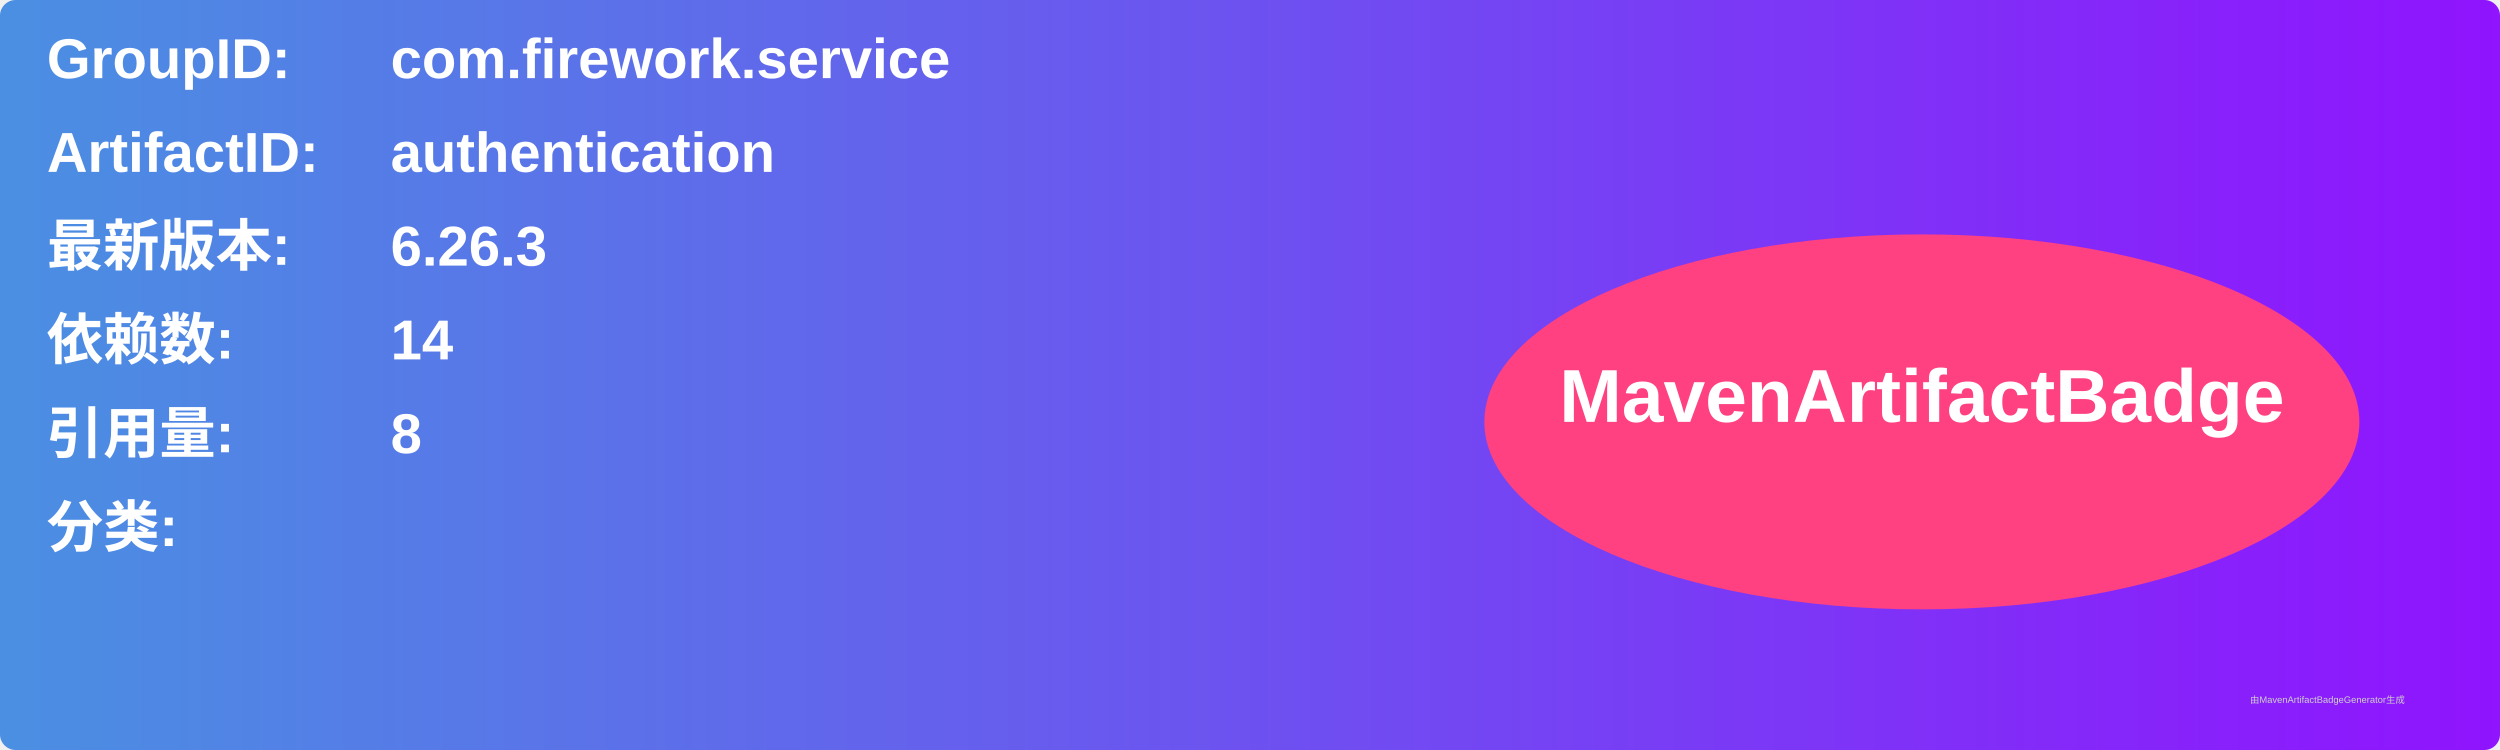
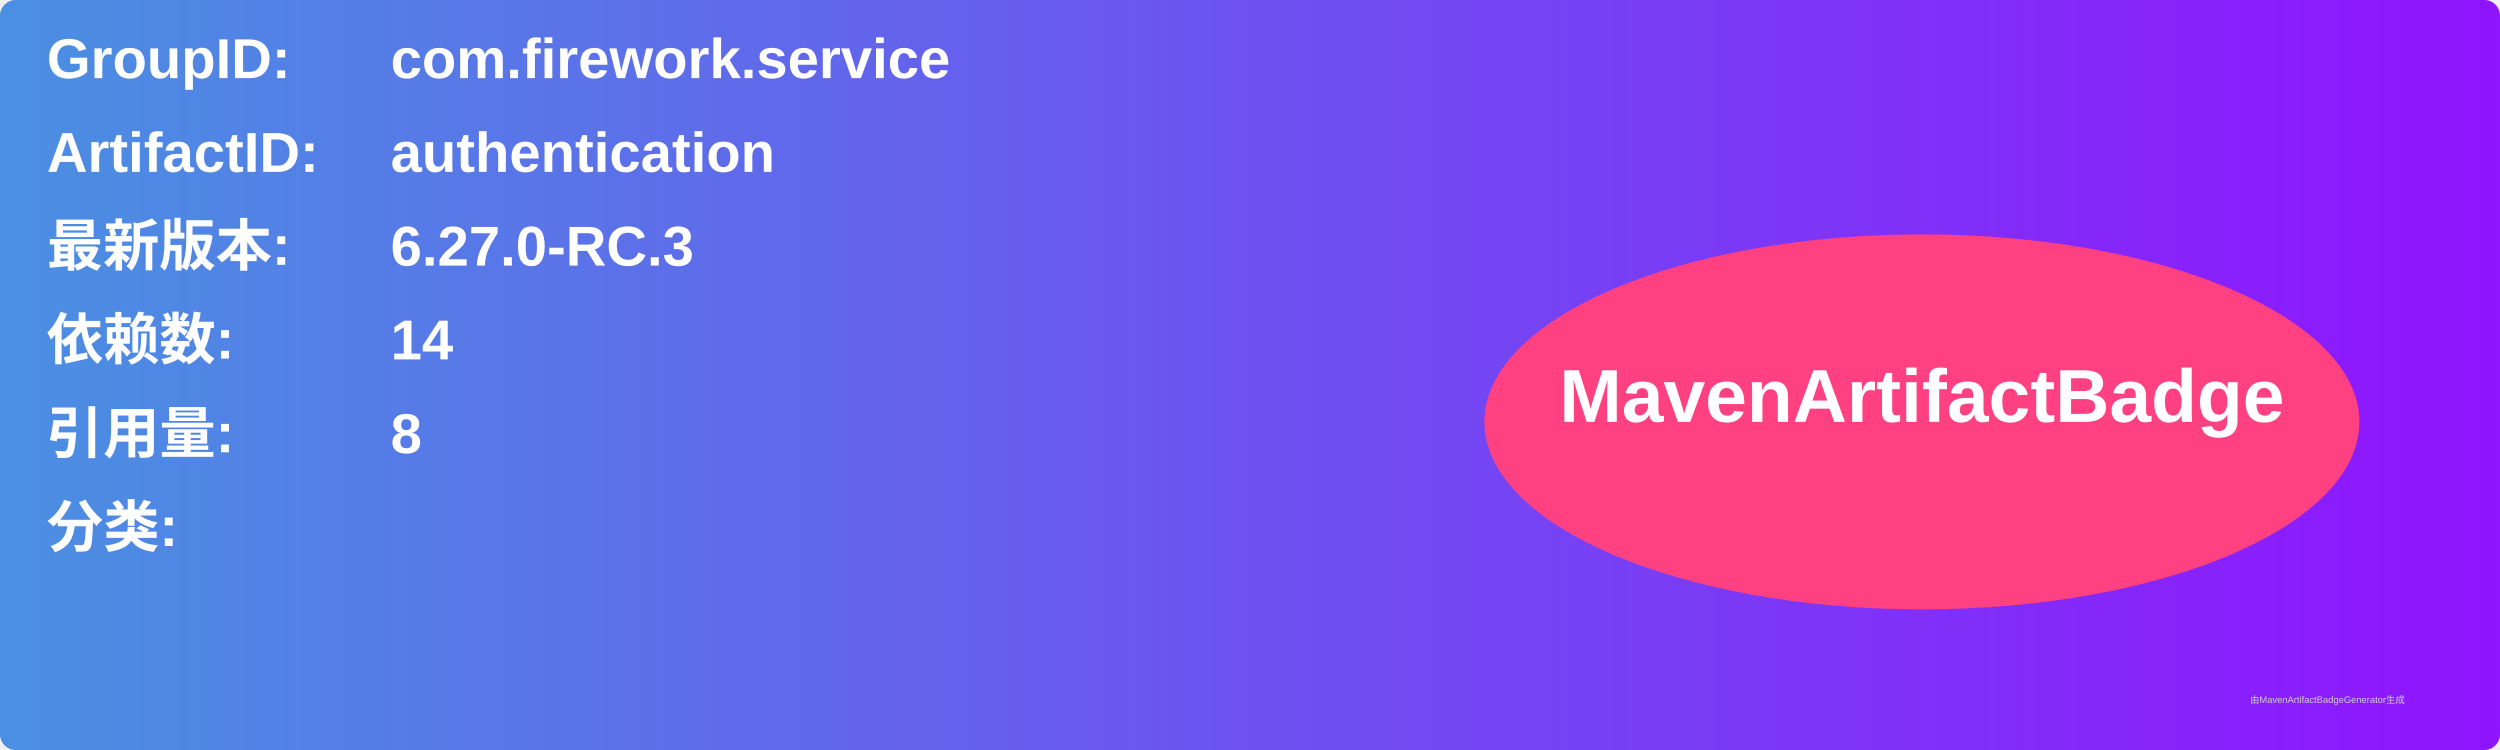
<svg xmlns="http://www.w3.org/2000/svg" width="800" height="240" viewBox="0 0 800 240">
  <linearGradient id="grad" x1="0%" y1="0%" x2="100%" y2="0%">
    <stop offset="0%" stop-color="#4a90e2" />
    <stop offset="100%" stop-color="#9013fe" />
  </linearGradient>
  <rect width="100%" height="100%" rx="5" ry="5" fill="url(#grad)" />
  <g transform="translate(15, 15)">
    <text x="0" y="10" font-family="Arial" font-size="18" fill="white" font-weight="bold" width="260">GroupID:</text>
    <text x="110" y="10" font-family="Arial" font-size="18" fill="white" font-weight="bold" width="460">com.firework.service</text>
    <text x="0" y="40" font-family="Arial" font-size="18" fill="white" font-weight="bold" width="260">ArtifactID:</text>
    <text x="110" y="40" font-family="Arial" font-size="18" fill="white" font-weight="bold" width="460">authentication</text>
    <text x="0" y="70" font-family="Arial" font-size="18" fill="white" font-weight="bold">最新版本:</text>
    <text x="110" y="70" font-family="Arial" font-size="18" fill="white" font-weight="bold">
-       <tspan font-weight="bold">6.26.3</tspan>
+       <tspan font-weight="bold">6.27.0-RC.3</tspan>
    </text>
    <text x="0" y="100" font-family="Arial" font-size="18" fill="white" font-weight="bold">依赖数: </text>
    <text x="110" y="100" font-family="Arial" font-size="18" fill="white">
      <tspan font-weight="bold">14</tspan>
    </text>
    <text x="0" y="130" font-family="Arial" font-size="18" fill="white" font-weight="bold">引用量: </text>
    <text x="110" y="130" font-family="Arial" font-size="18" fill="white">
      <tspan font-weight="bold">8</tspan>
    </text>
    <text x="0" y="160" font-family="Arial" font-size="18" fill="white" font-weight="bold">分类:</text>
    <text x="10" y="190" font-family="Arial" font-size="10" fill="white">
      <tspan font-weight="bold" />
    </text>
    <ellipse cx="600" cy="120" rx="140" ry="60" fill="#ff4081" />
    <text x="600" y="120" text-anchor="middle" font-family="Arial" font-size="24" fill="white" font-weight="bold">MavenArtifactBadge</text>
  </g>
  <text x="720" y="225" font-family="Arial" font-size="3" fill="#d0d0d0">由MavenArtifactBadgeGenerator生成</text>
</svg>
